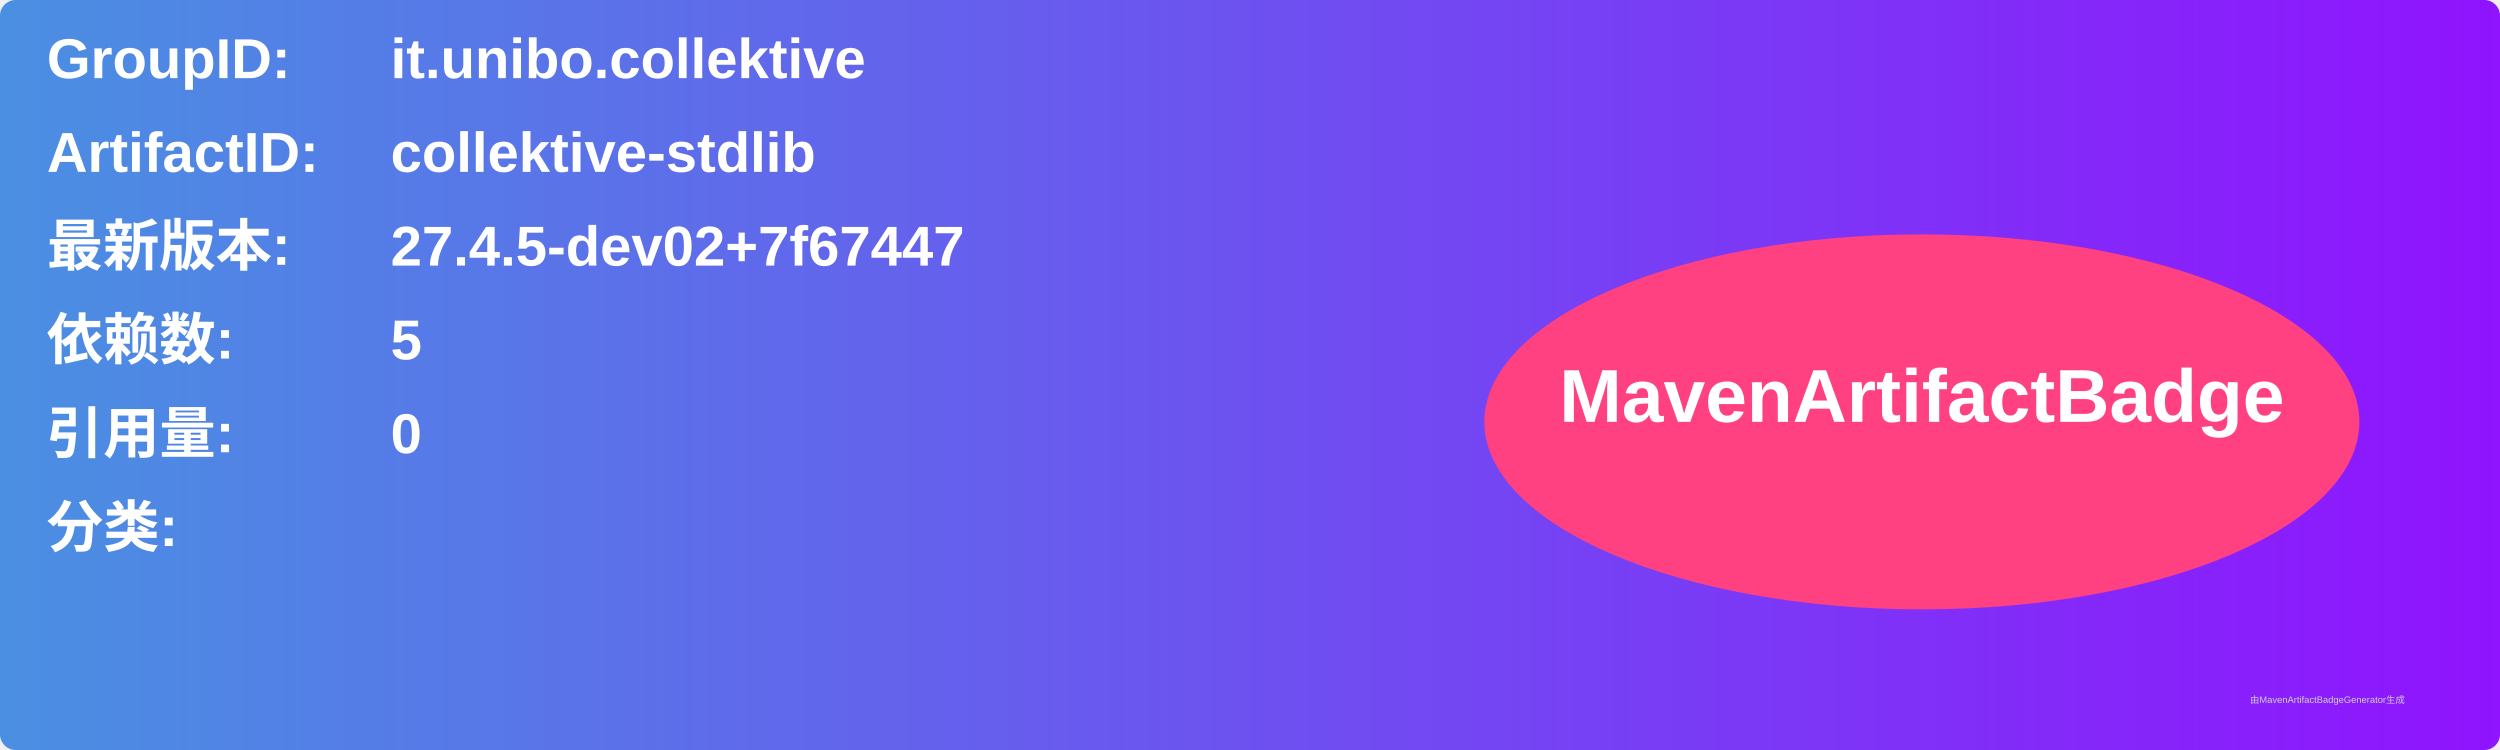
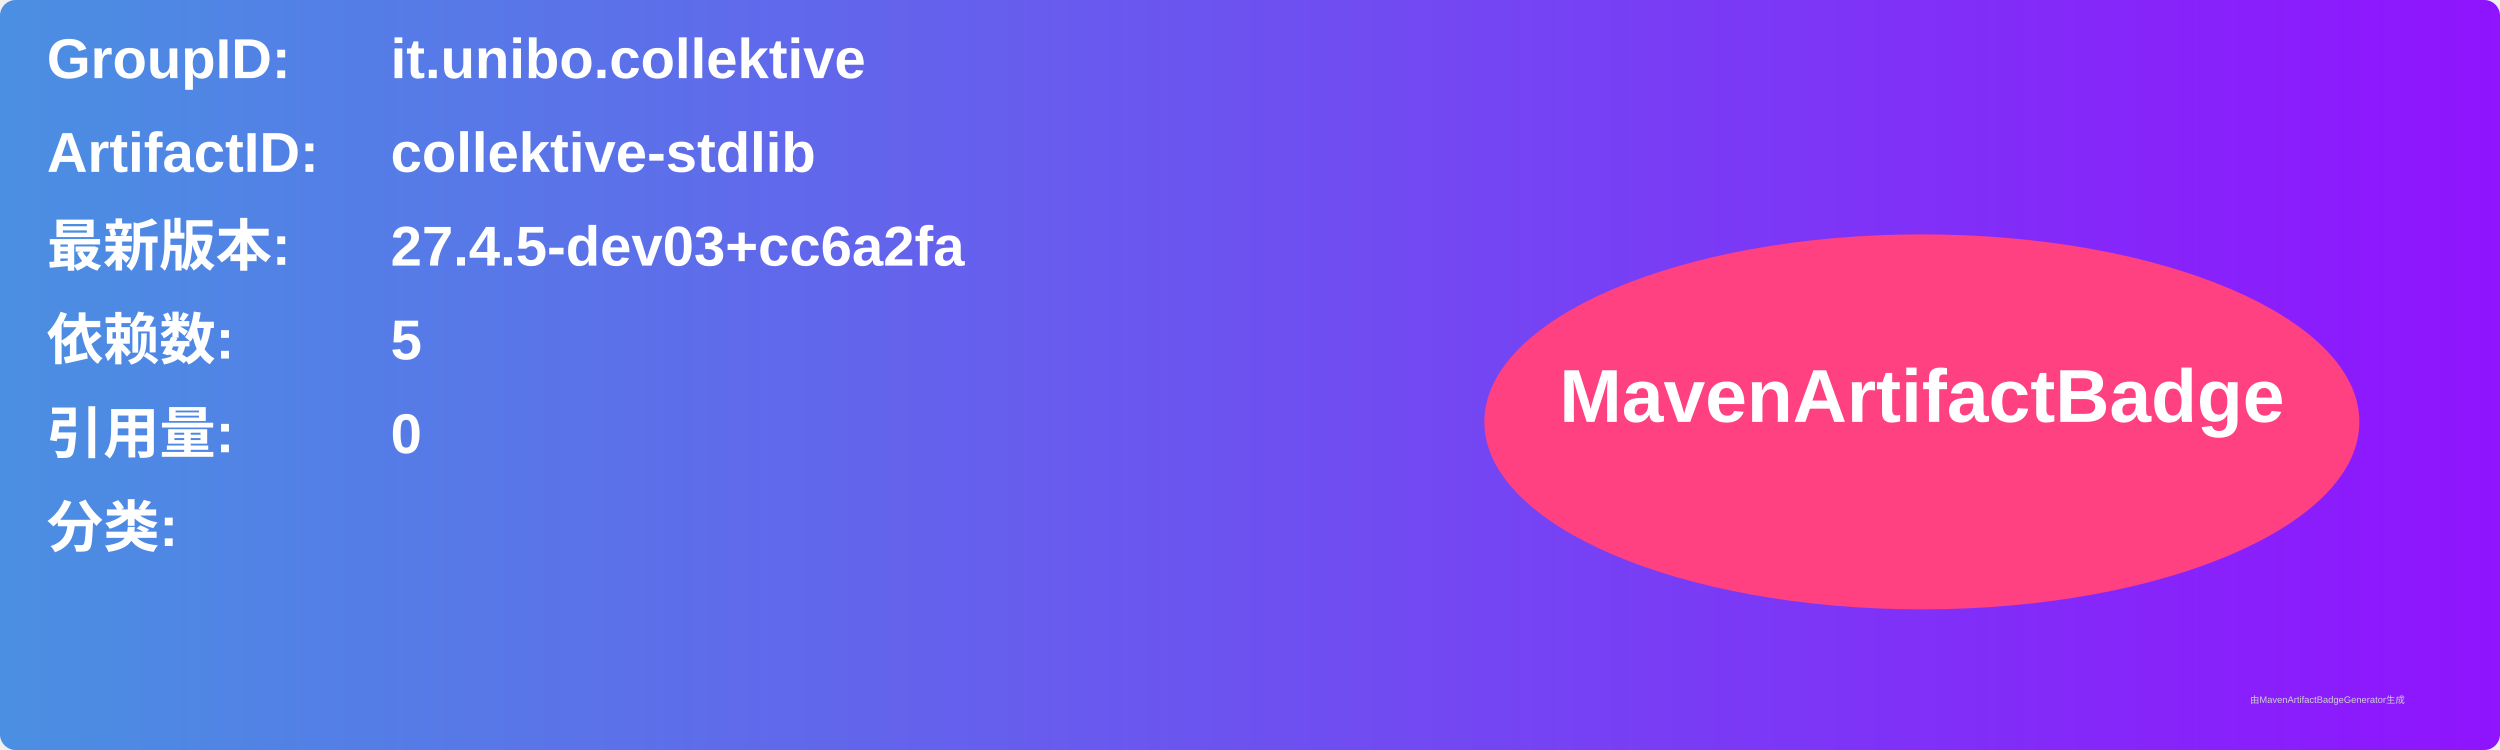
<svg xmlns="http://www.w3.org/2000/svg" width="800" height="240" viewBox="0 0 800 240">
  <linearGradient id="grad" x1="0%" y1="0%" x2="100%" y2="0%">
    <stop offset="0%" stop-color="#4a90e2" />
    <stop offset="100%" stop-color="#9013fe" />
  </linearGradient>
  <rect width="100%" height="100%" rx="5" ry="5" fill="url(#grad)" />
  <g transform="translate(15, 15)">
    <text x="0" y="10" font-family="Arial" font-size="18" fill="white" font-weight="bold" width="260">GroupID:</text>
    <text x="110" y="10" font-family="Arial" font-size="18" fill="white" font-weight="bold" width="460">it.unibo.collektive</text>
    <text x="0" y="40" font-family="Arial" font-size="18" fill="white" font-weight="bold" width="260">ArtifactID:</text>
    <text x="110" y="40" font-family="Arial" font-size="18" fill="white" font-weight="bold" width="460">collektive-stdlib</text>
    <text x="0" y="70" font-family="Arial" font-size="18" fill="white" font-weight="bold">最新版本:</text>
    <text x="110" y="70" font-family="Arial" font-size="18" fill="white" font-weight="bold">
-       <tspan font-weight="bold">27.4.5-dev02+7f67447</tspan>
+       <tspan font-weight="bold">27.4.5-dev03+cc6a2fa</tspan>
    </text>
    <text x="0" y="100" font-family="Arial" font-size="18" fill="white" font-weight="bold">依赖数: </text>
    <text x="110" y="100" font-family="Arial" font-size="18" fill="white">
      <tspan font-weight="bold">5</tspan>
    </text>
    <text x="0" y="130" font-family="Arial" font-size="18" fill="white" font-weight="bold">引用量: </text>
    <text x="110" y="130" font-family="Arial" font-size="18" fill="white">
      <tspan font-weight="bold">0</tspan>
    </text>
    <text x="0" y="160" font-family="Arial" font-size="18" fill="white" font-weight="bold">分类:</text>
    <text x="10" y="190" font-family="Arial" font-size="10" fill="white">
      <tspan font-weight="bold" />
    </text>
    <ellipse cx="600" cy="120" rx="140" ry="60" fill="#ff4081" />
    <text x="600" y="120" text-anchor="middle" font-family="Arial" font-size="24" fill="white" font-weight="bold">MavenArtifactBadge</text>
  </g>
  <text x="720" y="225" font-family="Arial" font-size="3" fill="#d0d0d0">由MavenArtifactBadgeGenerator生成</text>
</svg>
